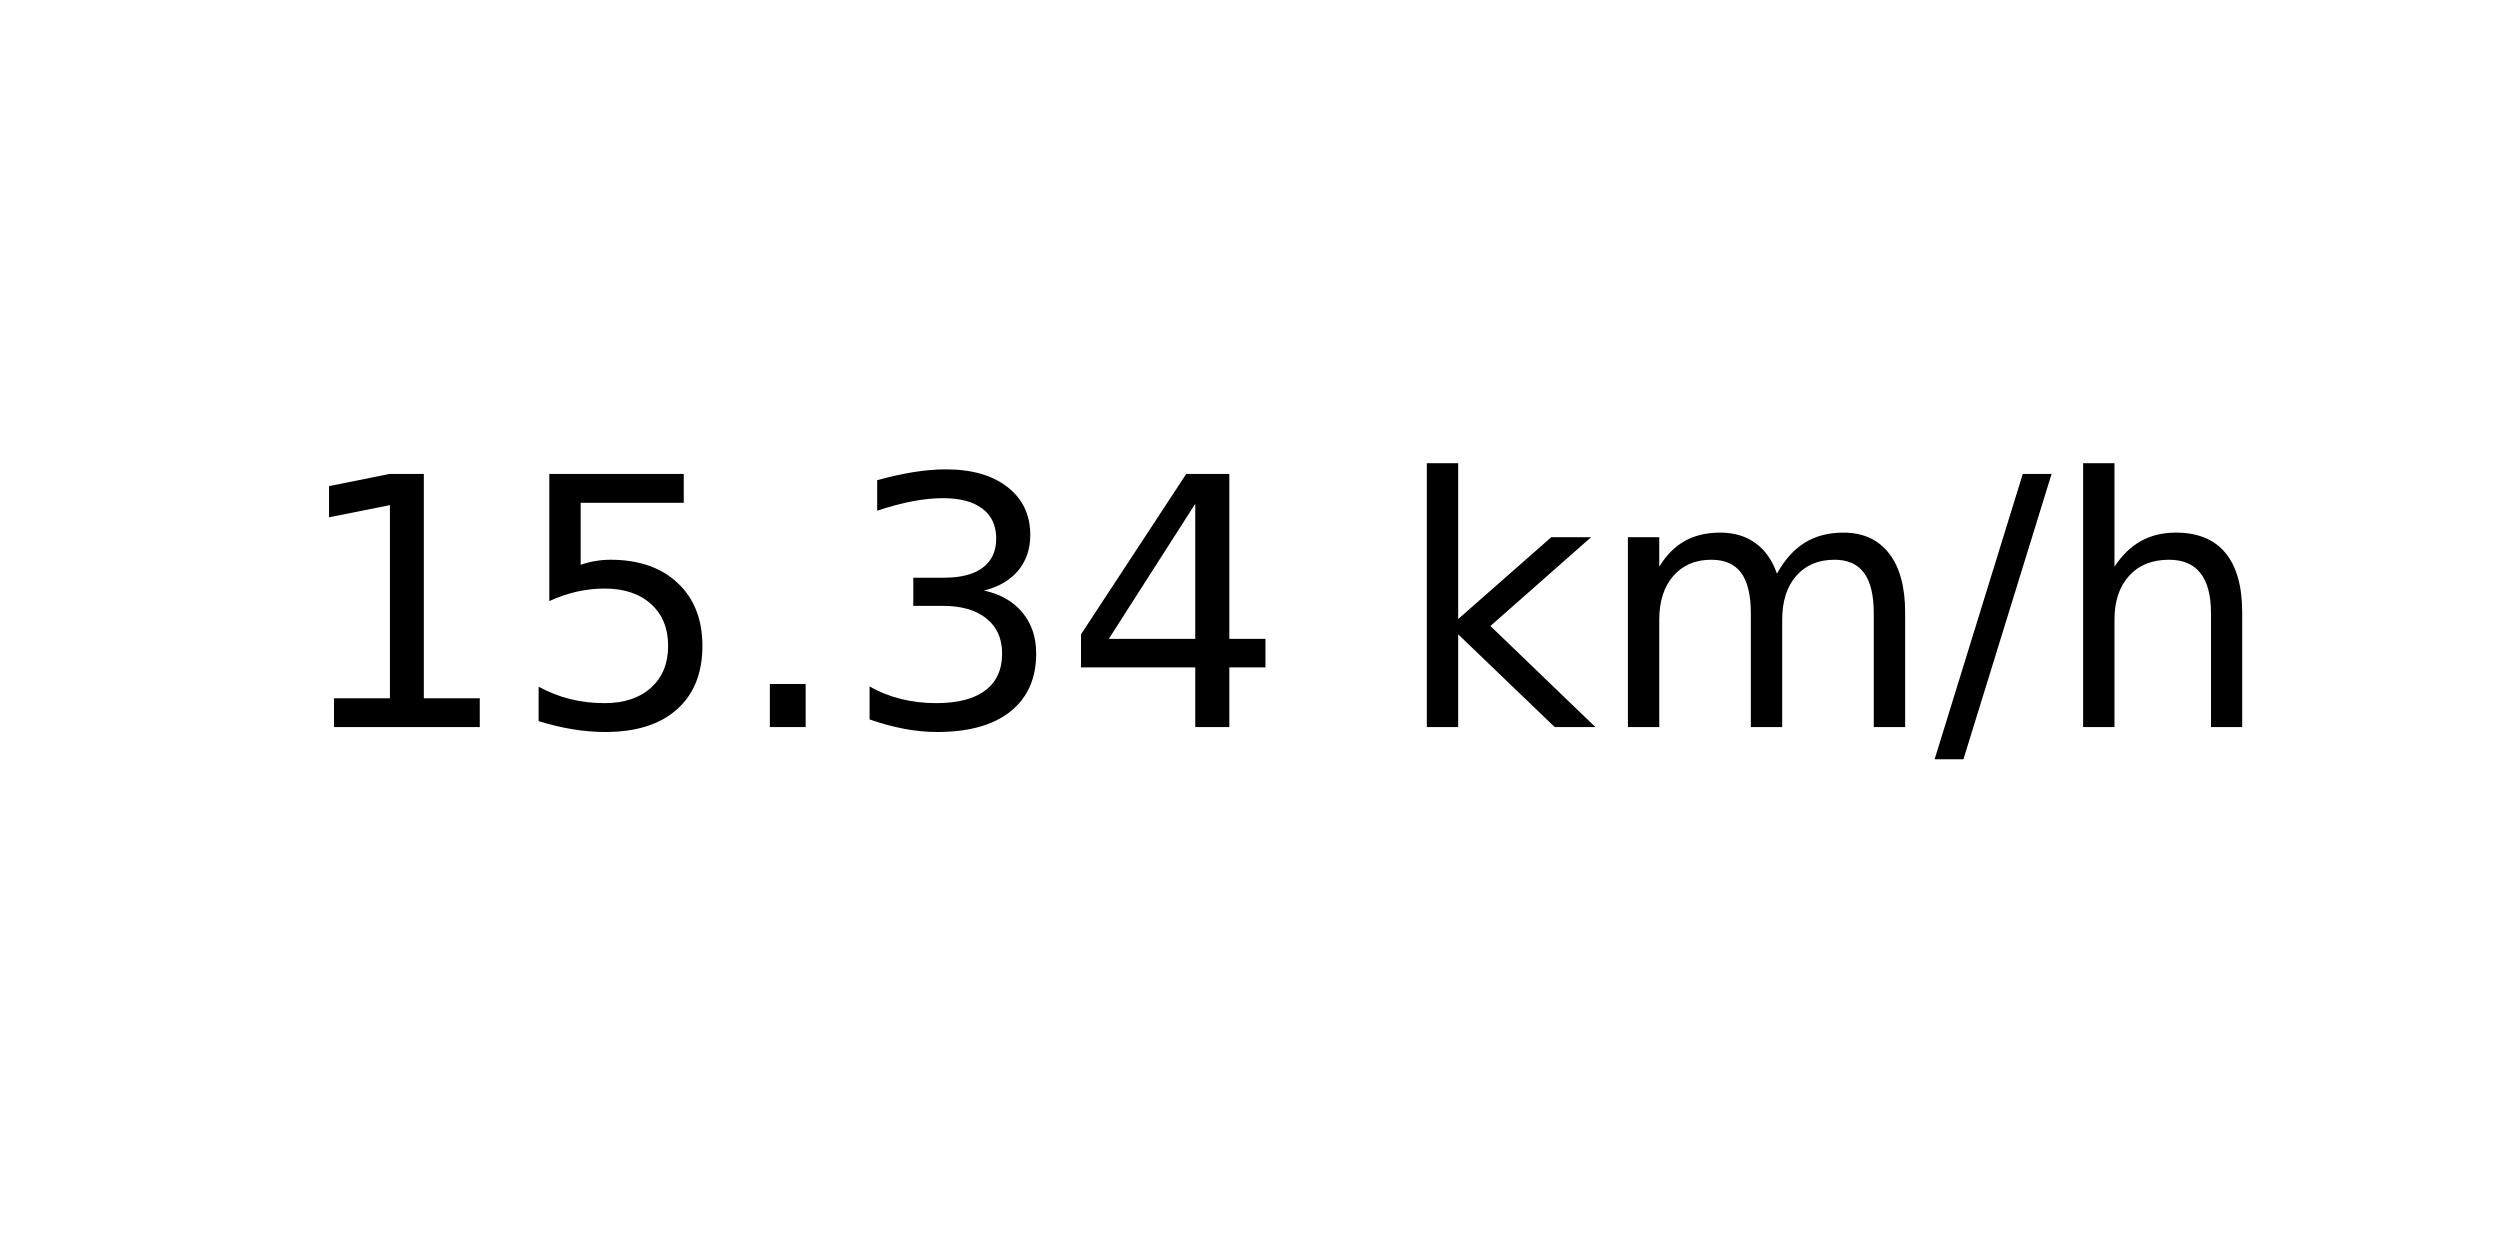
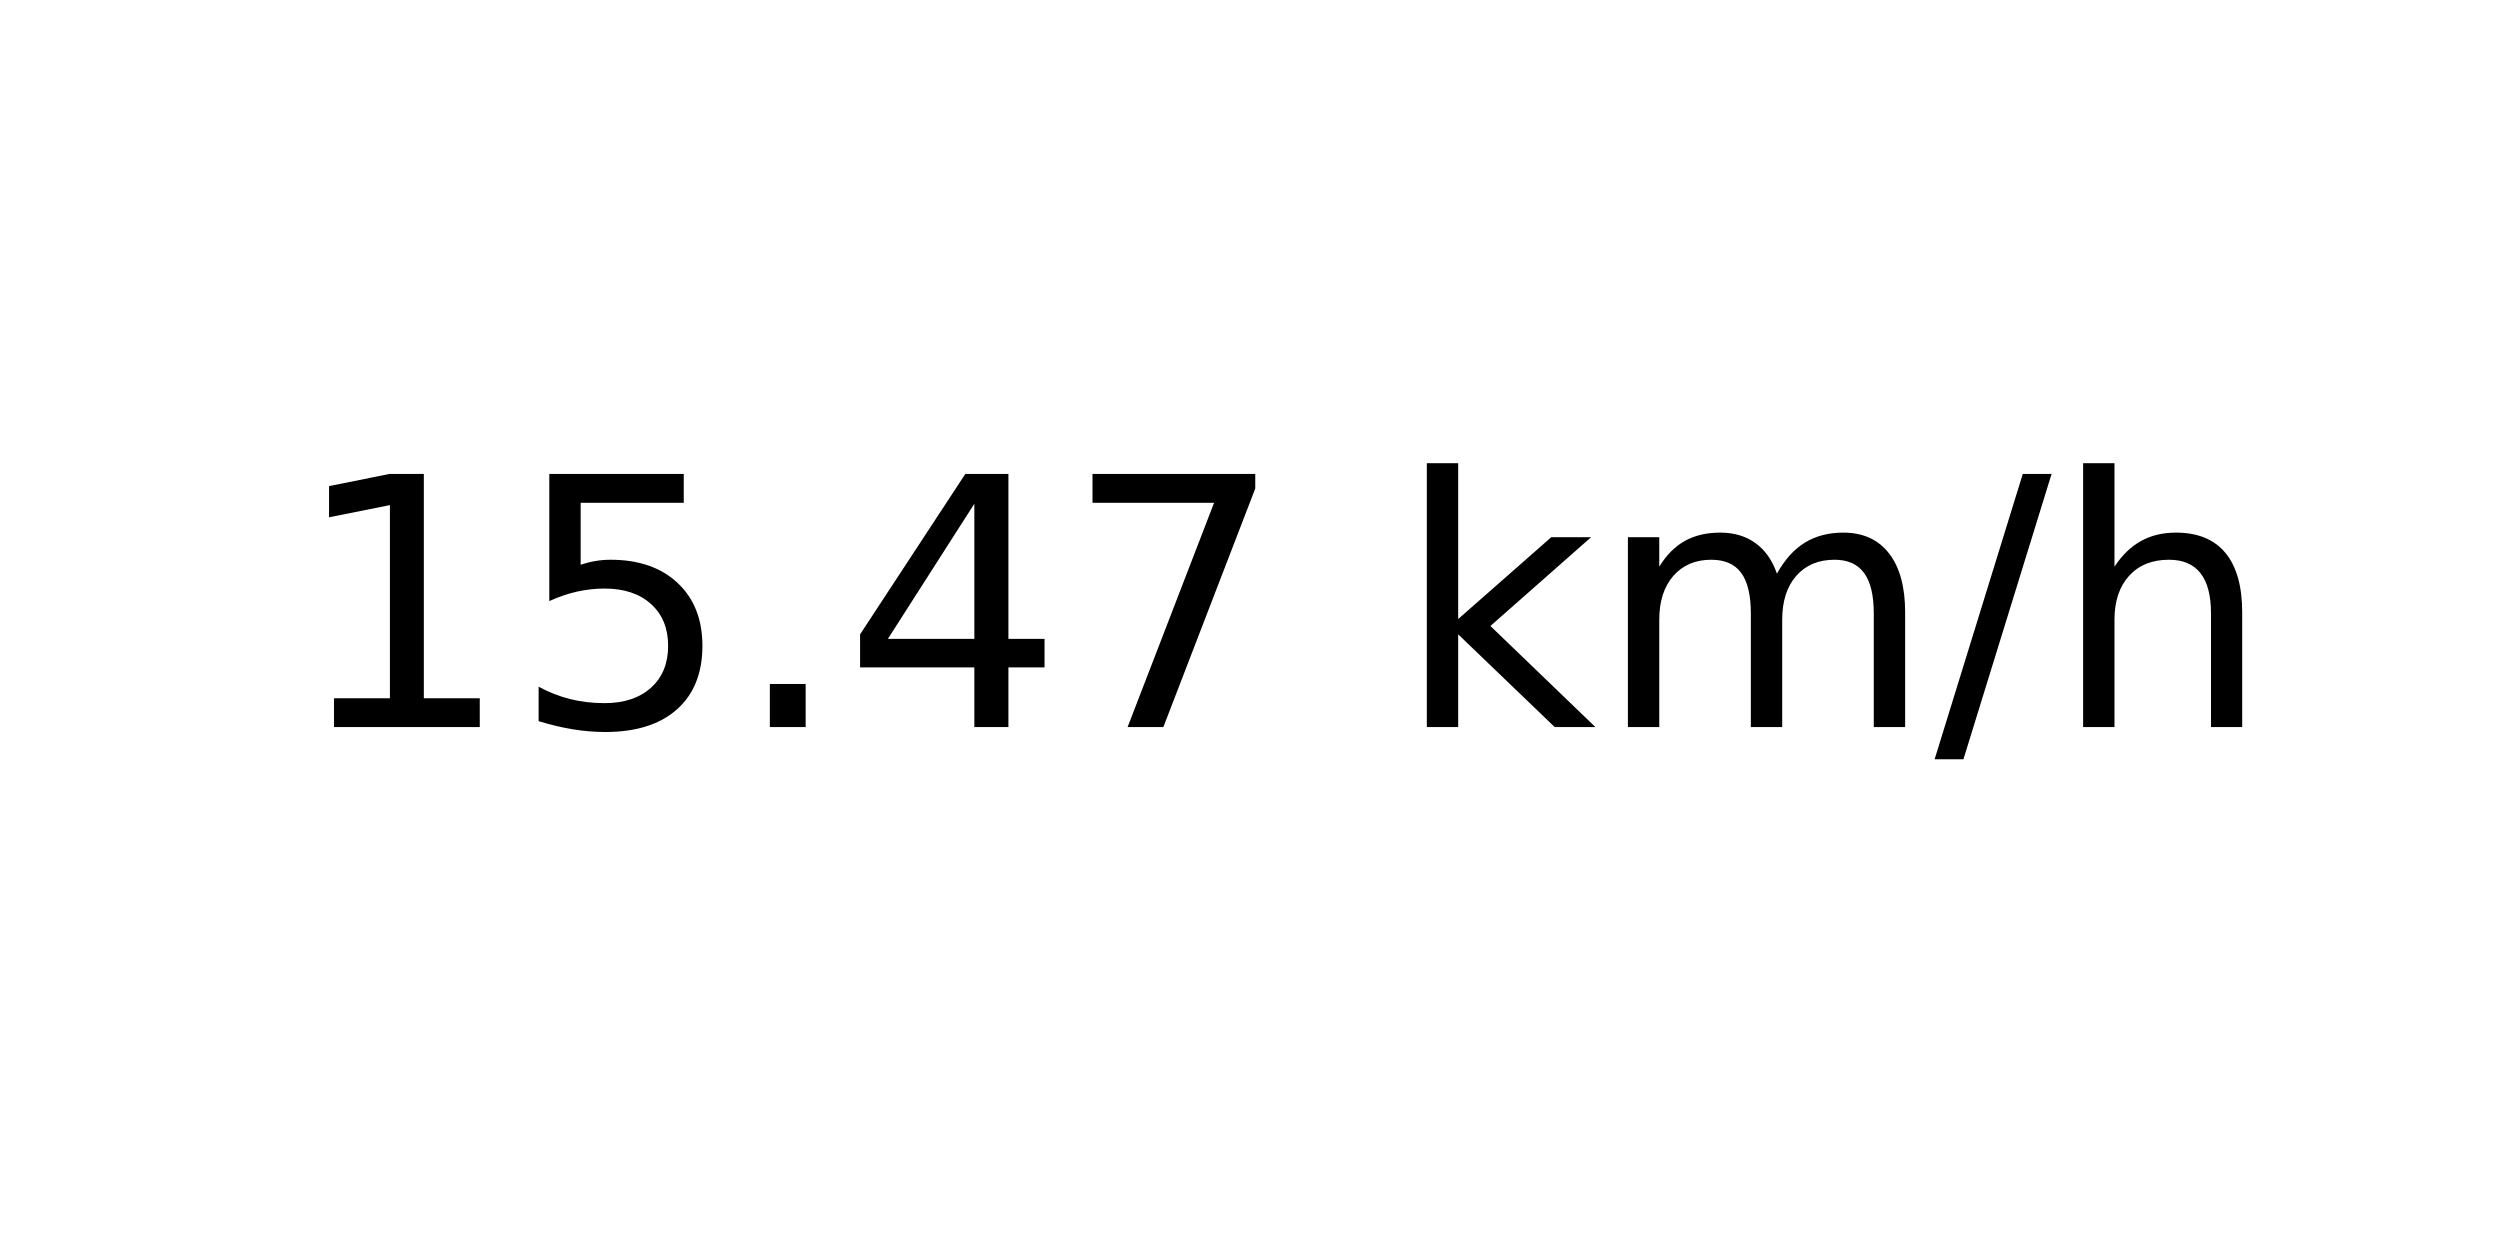
<svg xmlns="http://www.w3.org/2000/svg" xmlns:xlink="http://www.w3.org/1999/xlink" width="72pt" height="36pt" viewBox="0 0 72 36" version="1.1">
  <defs>
    <style type="text/css">*{stroke-linejoin: round; stroke-linecap: butt}</style>
  </defs>
  <g id="figure_1">
    <g id="axes_1">
      <g id="text_1">
        <g transform="translate(8.378125 20.93937) scale(0.1 -0.1)">
          <defs>
            <path id="DejaVuSans-31" d="M 794 531  L 1825 531  L 1825 4091  L 703 3866  L 703 4441  L 1819 4666  L 2450 4666  L 2450 531  L 3481 531  L 3481 0  L 794 0  L 794 531  z " transform="scale(0.015625)" />
            <path id="DejaVuSans-35" d="M 691 4666  L 3169 4666  L 3169 4134  L 1269 4134  L 1269 2991  Q 1406 3038 1543 3061  Q 1681 3084 1819 3084  Q 2600 3084 3056 2656  Q 3513 2228 3513 1497  Q 3513 744 3044 326  Q 2575 -91 1722 -91  Q 1428 -91 1123 -41  Q 819 9 494 109  L 494 744  Q 775 591 1075 516  Q 1375 441 1709 441  Q 2250 441 2565 725  Q 2881 1009 2881 1497  Q 2881 1984 2565 2268  Q 2250 2553 1709 2553  Q 1456 2553 1204 2497  Q 953 2441 691 2322  L 691 4666  z " transform="scale(0.015625)" />
            <path id="DejaVuSans-2e" d="M 684 794  L 1344 794  L 1344 0  L 684 0  L 684 794  z " transform="scale(0.015625)" />
-             <path id="DejaVuSans-33" d="M 2597 2516  Q 3050 2419 3304 2112  Q 3559 1806 3559 1356  Q 3559 666 3084 287  Q 2609 -91 1734 -91  Q 1441 -91 1130 -33  Q 819 25 488 141  L 488 750  Q 750 597 1062 519  Q 1375 441 1716 441  Q 2309 441 2620 675  Q 2931 909 2931 1356  Q 2931 1769 2642 2001  Q 2353 2234 1838 2234  L 1294 2234  L 1294 2753  L 1863 2753  Q 2328 2753 2575 2939  Q 2822 3125 2822 3475  Q 2822 3834 2567 4026  Q 2313 4219 1838 4219  Q 1578 4219 1281 4162  Q 984 4106 628 3988  L 628 4550  Q 988 4650 1302 4700  Q 1616 4750 1894 4750  Q 2613 4750 3031 4423  Q 3450 4097 3450 3541  Q 3450 3153 3228 2886  Q 3006 2619 2597 2516  z " transform="scale(0.015625)" />
            <path id="DejaVuSans-34" d="M 2419 4116  L 825 1625  L 2419 1625  L 2419 4116  z M 2253 4666  L 3047 4666  L 3047 1625  L 3713 1625  L 3713 1100  L 3047 1100  L 3047 0  L 2419 0  L 2419 1100  L 313 1100  L 313 1709  L 2253 4666  z " transform="scale(0.015625)" />
+             <path id="DejaVuSans-37" d="M 525 4666  L 3525 4666  L 3525 4397  L 1831 0  L 1172 0  L 2766 4134  L 525 4134  L 525 4666  z " transform="scale(0.015625)" />
            <path id="DejaVuSans-20" transform="scale(0.015625)" />
            <path id="DejaVuSans-6b" d="M 581 4863  L 1159 4863  L 1159 1991  L 2875 3500  L 3609 3500  L 1753 1863  L 3688 0  L 2938 0  L 1159 1709  L 1159 0  L 581 0  L 581 4863  z " transform="scale(0.015625)" />
            <path id="DejaVuSans-6d" d="M 3328 2828  Q 3544 3216 3844 3400  Q 4144 3584 4550 3584  Q 5097 3584 5394 3201  Q 5691 2819 5691 2113  L 5691 0  L 5113 0  L 5113 2094  Q 5113 2597 4934 2840  Q 4756 3084 4391 3084  Q 3944 3084 3684 2787  Q 3425 2491 3425 1978  L 3425 0  L 2847 0  L 2847 2094  Q 2847 2600 2669 2842  Q 2491 3084 2119 3084  Q 1678 3084 1418 2786  Q 1159 2488 1159 1978  L 1159 0  L 581 0  L 581 3500  L 1159 3500  L 1159 2956  Q 1356 3278 1631 3431  Q 1906 3584 2284 3584  Q 2666 3584 2933 3390  Q 3200 3197 3328 2828  z " transform="scale(0.015625)" />
            <path id="DejaVuSans-2f" d="M 1625 4666  L 2156 4666  L 531 -594  L 0 -594  L 1625 4666  z " transform="scale(0.015625)" />
            <path id="DejaVuSans-68" d="M 3513 2113  L 3513 0  L 2938 0  L 2938 2094  Q 2938 2591 2744 2837  Q 2550 3084 2163 3084  Q 1697 3084 1428 2787  Q 1159 2491 1159 1978  L 1159 0  L 581 0  L 581 4863  L 1159 4863  L 1159 2956  Q 1366 3272 1645 3428  Q 1925 3584 2291 3584  Q 2894 3584 3203 3211  Q 3513 2838 3513 2113  z " transform="scale(0.015625)" />
          </defs>
          <use xlink:href="#DejaVuSans-31" />
          <use xlink:href="#DejaVuSans-35" x="63.623" />
          <use xlink:href="#DejaVuSans-2e" x="127.246" />
-           <use xlink:href="#DejaVuSans-33" x="159.033" />
-           <use xlink:href="#DejaVuSans-34" x="222.656" />
+           <use xlink:href="#DejaVuSans-34" x="159.033" />
+           <use xlink:href="#DejaVuSans-37" x="222.656" />
          <use xlink:href="#DejaVuSans-20" x="286.279" />
          <use xlink:href="#DejaVuSans-6b" x="318.066" />
          <use xlink:href="#DejaVuSans-6d" x="375.977" />
          <use xlink:href="#DejaVuSans-2f" x="473.389" />
          <use xlink:href="#DejaVuSans-68" x="507.08" />
        </g>
      </g>
    </g>
  </g>
</svg>
